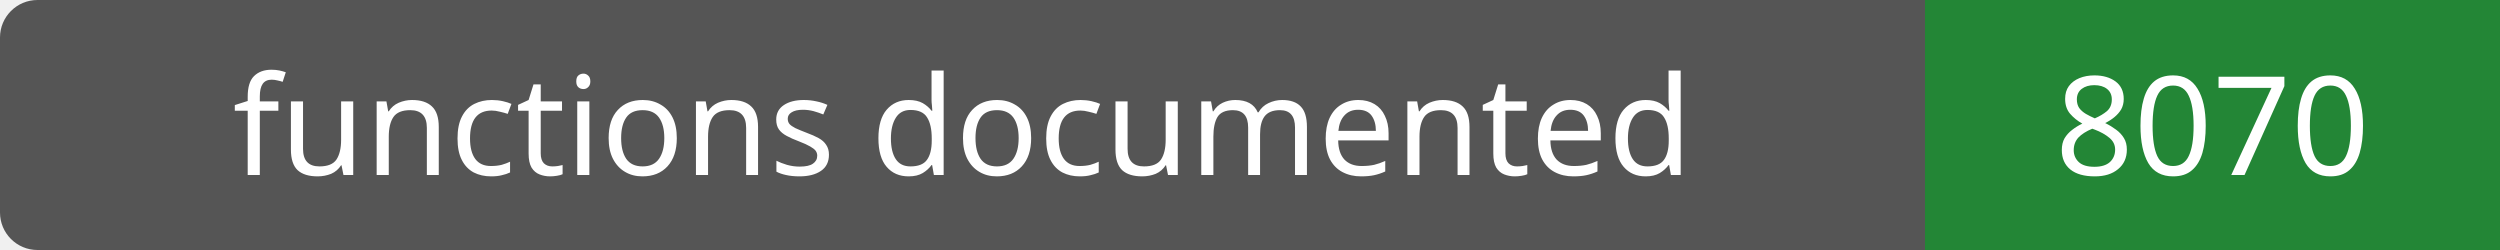
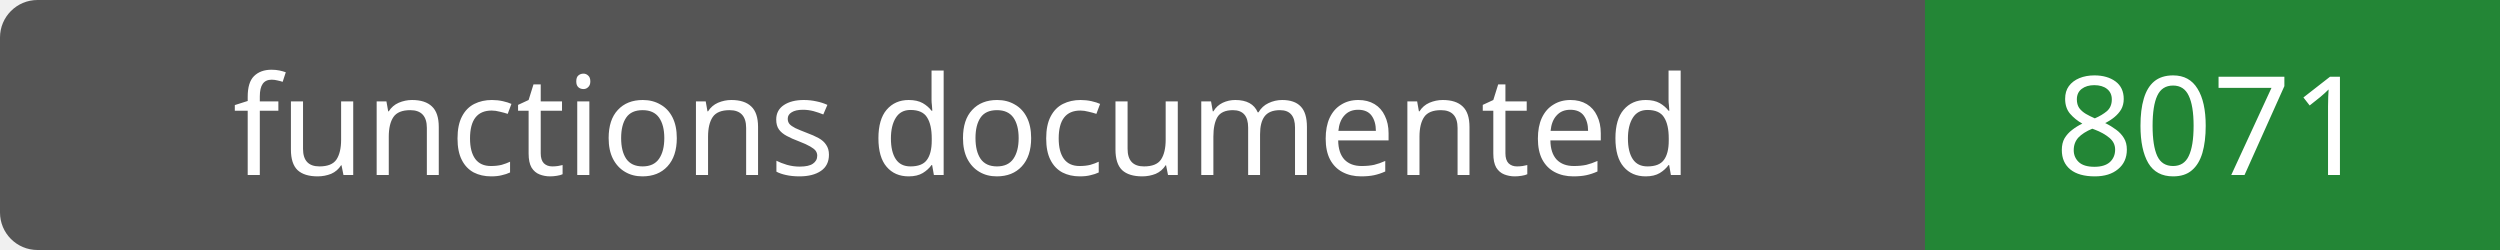
- <svg xmlns="http://www.w3.org/2000/svg" width="200" height="20" role="img" aria-label="functions documented: 8070">
+ <svg xmlns="http://www.w3.org/2000/svg" width="200" height="20" role="img" aria-label="functions documented: 8071">
  <rect width="200" height="20" rx="3" fill="#555" />
  <path fill="#238636" d="M154 0h46v20H154z" />
  <g fill="#fff" text-anchor="middle" font-family="Verdana,sans-serif" font-size="11">
    <text x="77.0" y="14">functions documented</text>
-     <text x="177.0" y="14">8070</text>
+     <text x="177.0" y="14">8071</text>
  </g>
</svg>
